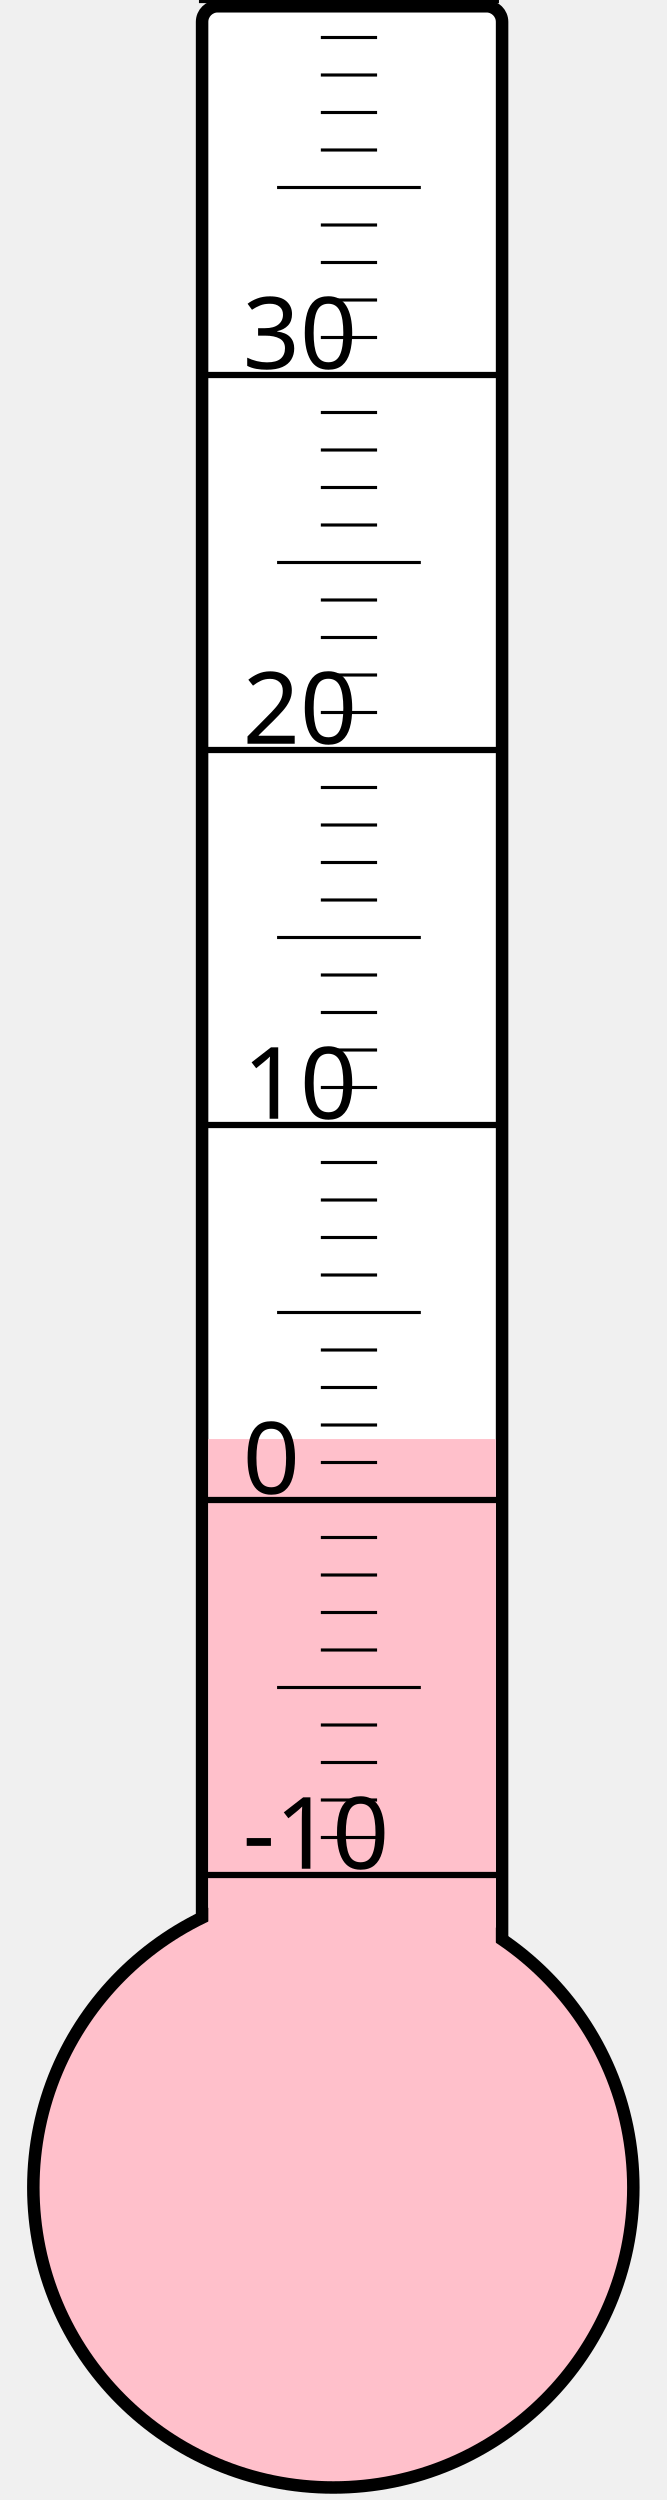
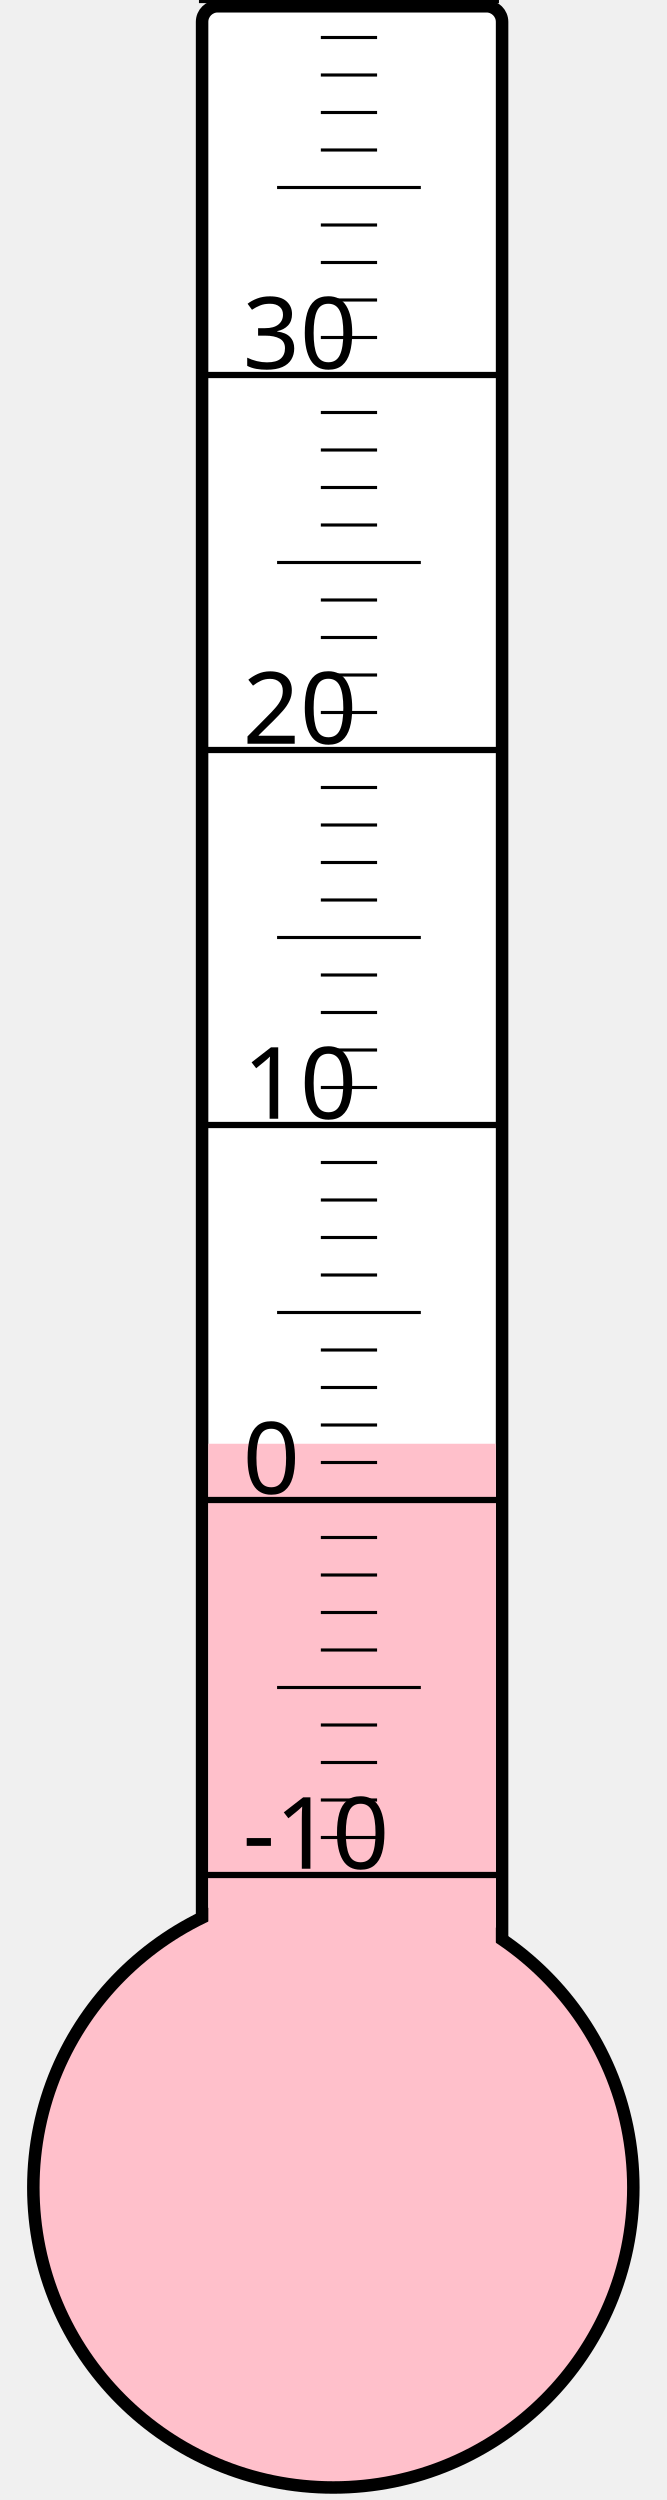
<svg xmlns="http://www.w3.org/2000/svg" width="40px" height="150px" viewBox="0 0 200 800">
  <rect width="200" height="800" x="0" y="0" style="fill: #ffffeb; fill-opacity: 0;" />
  <rect width="96" height="680" x="58" y="2" rx="5" ry="5" style="fill: white; fill-opacity: 1; stroke: black; stroke-width: 4;" />
  <circle cx="100" cy="700" r="96" style="fill: pink; stroke: black; stroke-width: 4;" />
-   <rect width="92" height="239.5" x="60" y="460.5" style="fill: pink; fill-opacity: 1; stroke-width: 0;" />
+   <rect width="92" height="238.0" x="60" y="462.0" style="fill: pink; fill-opacity: 1; stroke-width: 0;" />
  <text x="71" y="598" style="font-family: sans-serif; font-size: 24pt;">-10</text>
  <text x="71" y="478" style="font-family: sans-serif; font-size: 24pt;">0</text>
  <text x="71" y="358" style="font-family: sans-serif; font-size: 24pt;">10</text>
  <text x="71" y="238" style="font-family: sans-serif; font-size: 24pt;">20</text>
  <text x="71" y="118" style="font-family: sans-serif; font-size: 24pt;">30</text>
  <g style="stroke: black;">
    <line x1="57" y1="600" x2="153" y2="600" style="stroke-width: 2;" />
    <line x1="96" y1="588" x2="114" y2="588" style="stroke-width: 1;" />
    <line x1="96" y1="576" x2="114" y2="576" style="stroke-width: 1;" />
    <line x1="96" y1="564" x2="114" y2="564" style="stroke-width: 1;" />
    <line x1="96" y1="552" x2="114" y2="552" style="stroke-width: 1;" />
    <line x1="82" y1="540" x2="128" y2="540" style="stroke-width: 1;" />
    <line x1="96" y1="528" x2="114" y2="528" style="stroke-width: 1;" />
    <line x1="96" y1="516" x2="114" y2="516" style="stroke-width: 1;" />
    <line x1="96" y1="504" x2="114" y2="504" style="stroke-width: 1;" />
    <line x1="96" y1="492" x2="114" y2="492" style="stroke-width: 1;" />
    <line x1="57" y1="480" x2="153" y2="480" style="stroke-width: 2;" />
    <line x1="96" y1="468" x2="114" y2="468" style="stroke-width: 1;" />
    <line x1="96" y1="456" x2="114" y2="456" style="stroke-width: 1;" />
    <line x1="96" y1="444" x2="114" y2="444" style="stroke-width: 1;" />
    <line x1="96" y1="432" x2="114" y2="432" style="stroke-width: 1;" />
    <line x1="82" y1="420" x2="128" y2="420" style="stroke-width: 1;" />
    <line x1="96" y1="408" x2="114" y2="408" style="stroke-width: 1;" />
    <line x1="96" y1="396" x2="114" y2="396" style="stroke-width: 1;" />
    <line x1="96" y1="384" x2="114" y2="384" style="stroke-width: 1;" />
    <line x1="96" y1="372" x2="114" y2="372" style="stroke-width: 1;" />
    <line x1="57" y1="360" x2="153" y2="360" style="stroke-width: 2;" />
    <line x1="96" y1="348" x2="114" y2="348" style="stroke-width: 1;" />
    <line x1="96" y1="336" x2="114" y2="336" style="stroke-width: 1;" />
    <line x1="96" y1="324" x2="114" y2="324" style="stroke-width: 1;" />
    <line x1="96" y1="312" x2="114" y2="312" style="stroke-width: 1;" />
    <line x1="82" y1="300" x2="128" y2="300" style="stroke-width: 1;" />
    <line x1="96" y1="288" x2="114" y2="288" style="stroke-width: 1;" />
    <line x1="96" y1="276" x2="114" y2="276" style="stroke-width: 1;" />
    <line x1="96" y1="264" x2="114" y2="264" style="stroke-width: 1;" />
    <line x1="96" y1="252" x2="114" y2="252" style="stroke-width: 1;" />
    <line x1="57" y1="240" x2="153" y2="240" style="stroke-width: 2;" />
    <line x1="96" y1="228" x2="114" y2="228" style="stroke-width: 1;" />
    <line x1="96" y1="216" x2="114" y2="216" style="stroke-width: 1;" />
    <line x1="96" y1="204" x2="114" y2="204" style="stroke-width: 1;" />
    <line x1="96" y1="192" x2="114" y2="192" style="stroke-width: 1;" />
    <line x1="82" y1="180" x2="128" y2="180" style="stroke-width: 1;" />
    <line x1="96" y1="168" x2="114" y2="168" style="stroke-width: 1;" />
    <line x1="96" y1="156" x2="114" y2="156" style="stroke-width: 1;" />
    <line x1="96" y1="144" x2="114" y2="144" style="stroke-width: 1;" />
    <line x1="96" y1="132" x2="114" y2="132" style="stroke-width: 1;" />
    <line x1="57" y1="120" x2="153" y2="120" style="stroke-width: 2;" />
    <line x1="96" y1="108" x2="114" y2="108" style="stroke-width: 1;" />
    <line x1="96" y1="96" x2="114" y2="96" style="stroke-width: 1;" />
    <line x1="96" y1="84" x2="114" y2="84" style="stroke-width: 1;" />
    <line x1="96" y1="72" x2="114" y2="72" style="stroke-width: 1;" />
    <line x1="82" y1="60" x2="128" y2="60" style="stroke-width: 1;" />
    <line x1="96" y1="48" x2="114" y2="48" style="stroke-width: 1;" />
    <line x1="96" y1="36" x2="114" y2="36" style="stroke-width: 1;" />
    <line x1="96" y1="24" x2="114" y2="24" style="stroke-width: 1;" />
    <line x1="96" y1="12" x2="114" y2="12" style="stroke-width: 1;" />
    <line x1="57" y1="0" x2="153" y2="0" style="stroke-width: 2;" />
  </g>
</svg>
